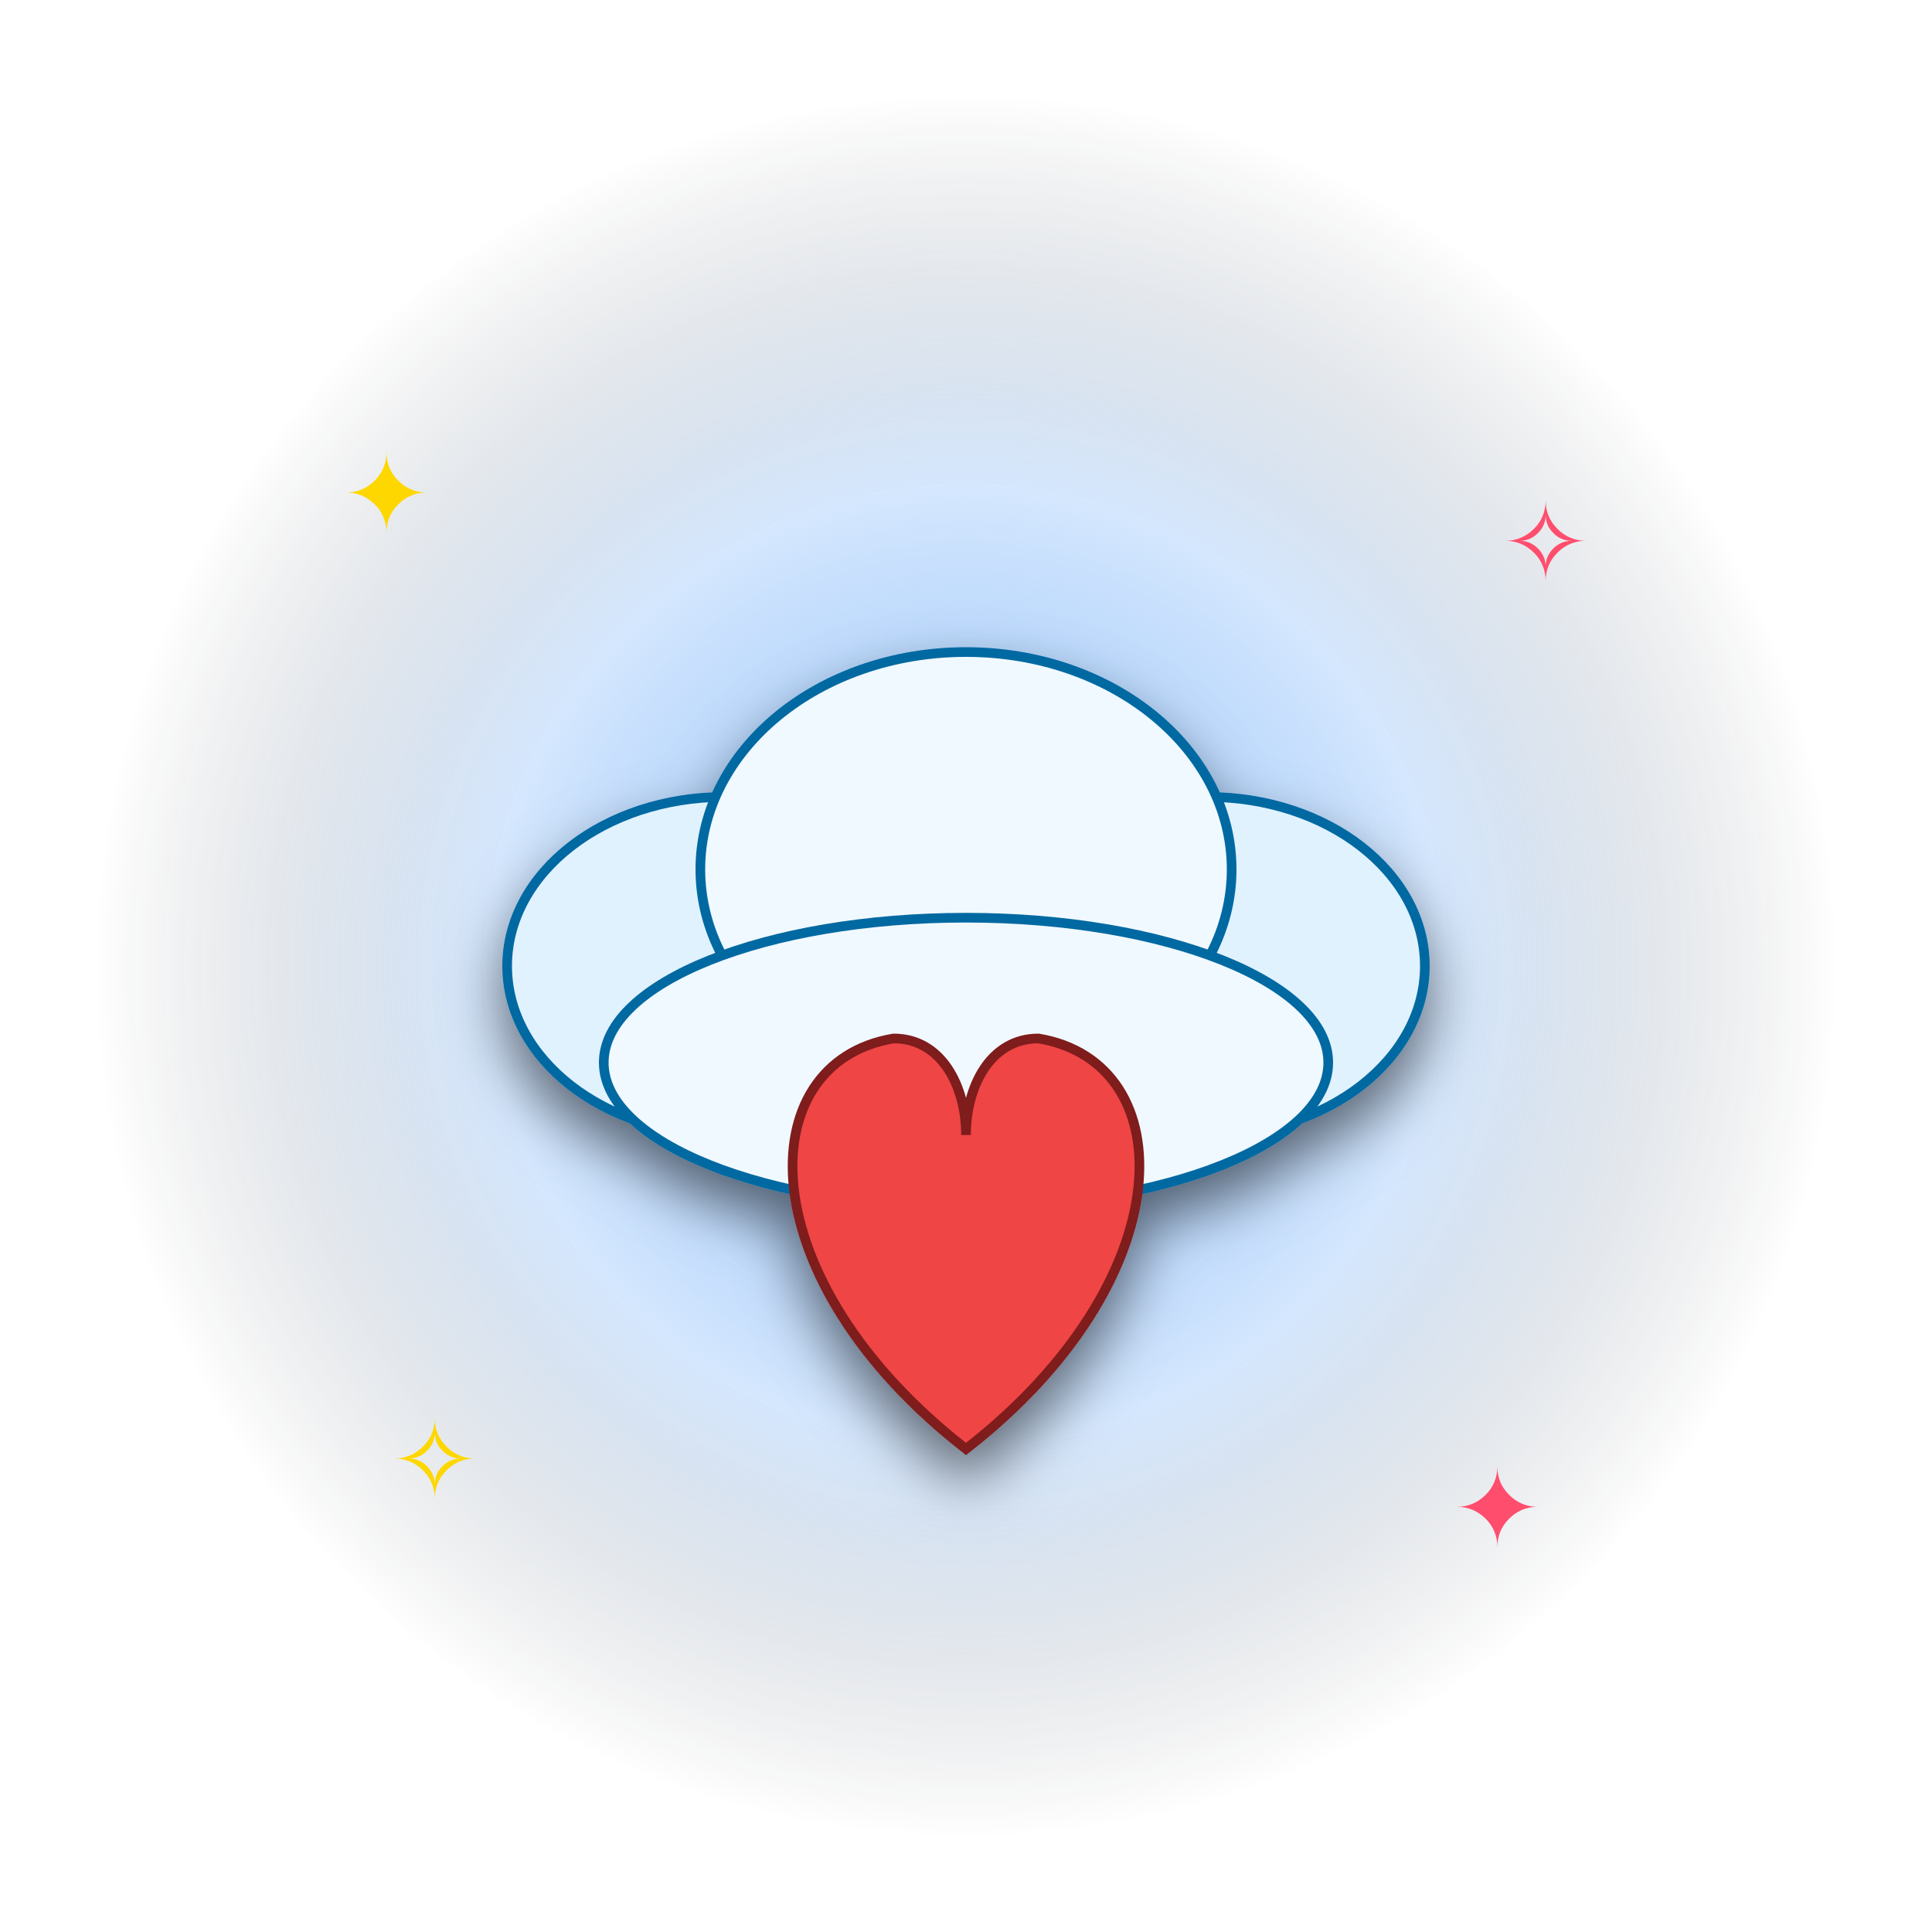
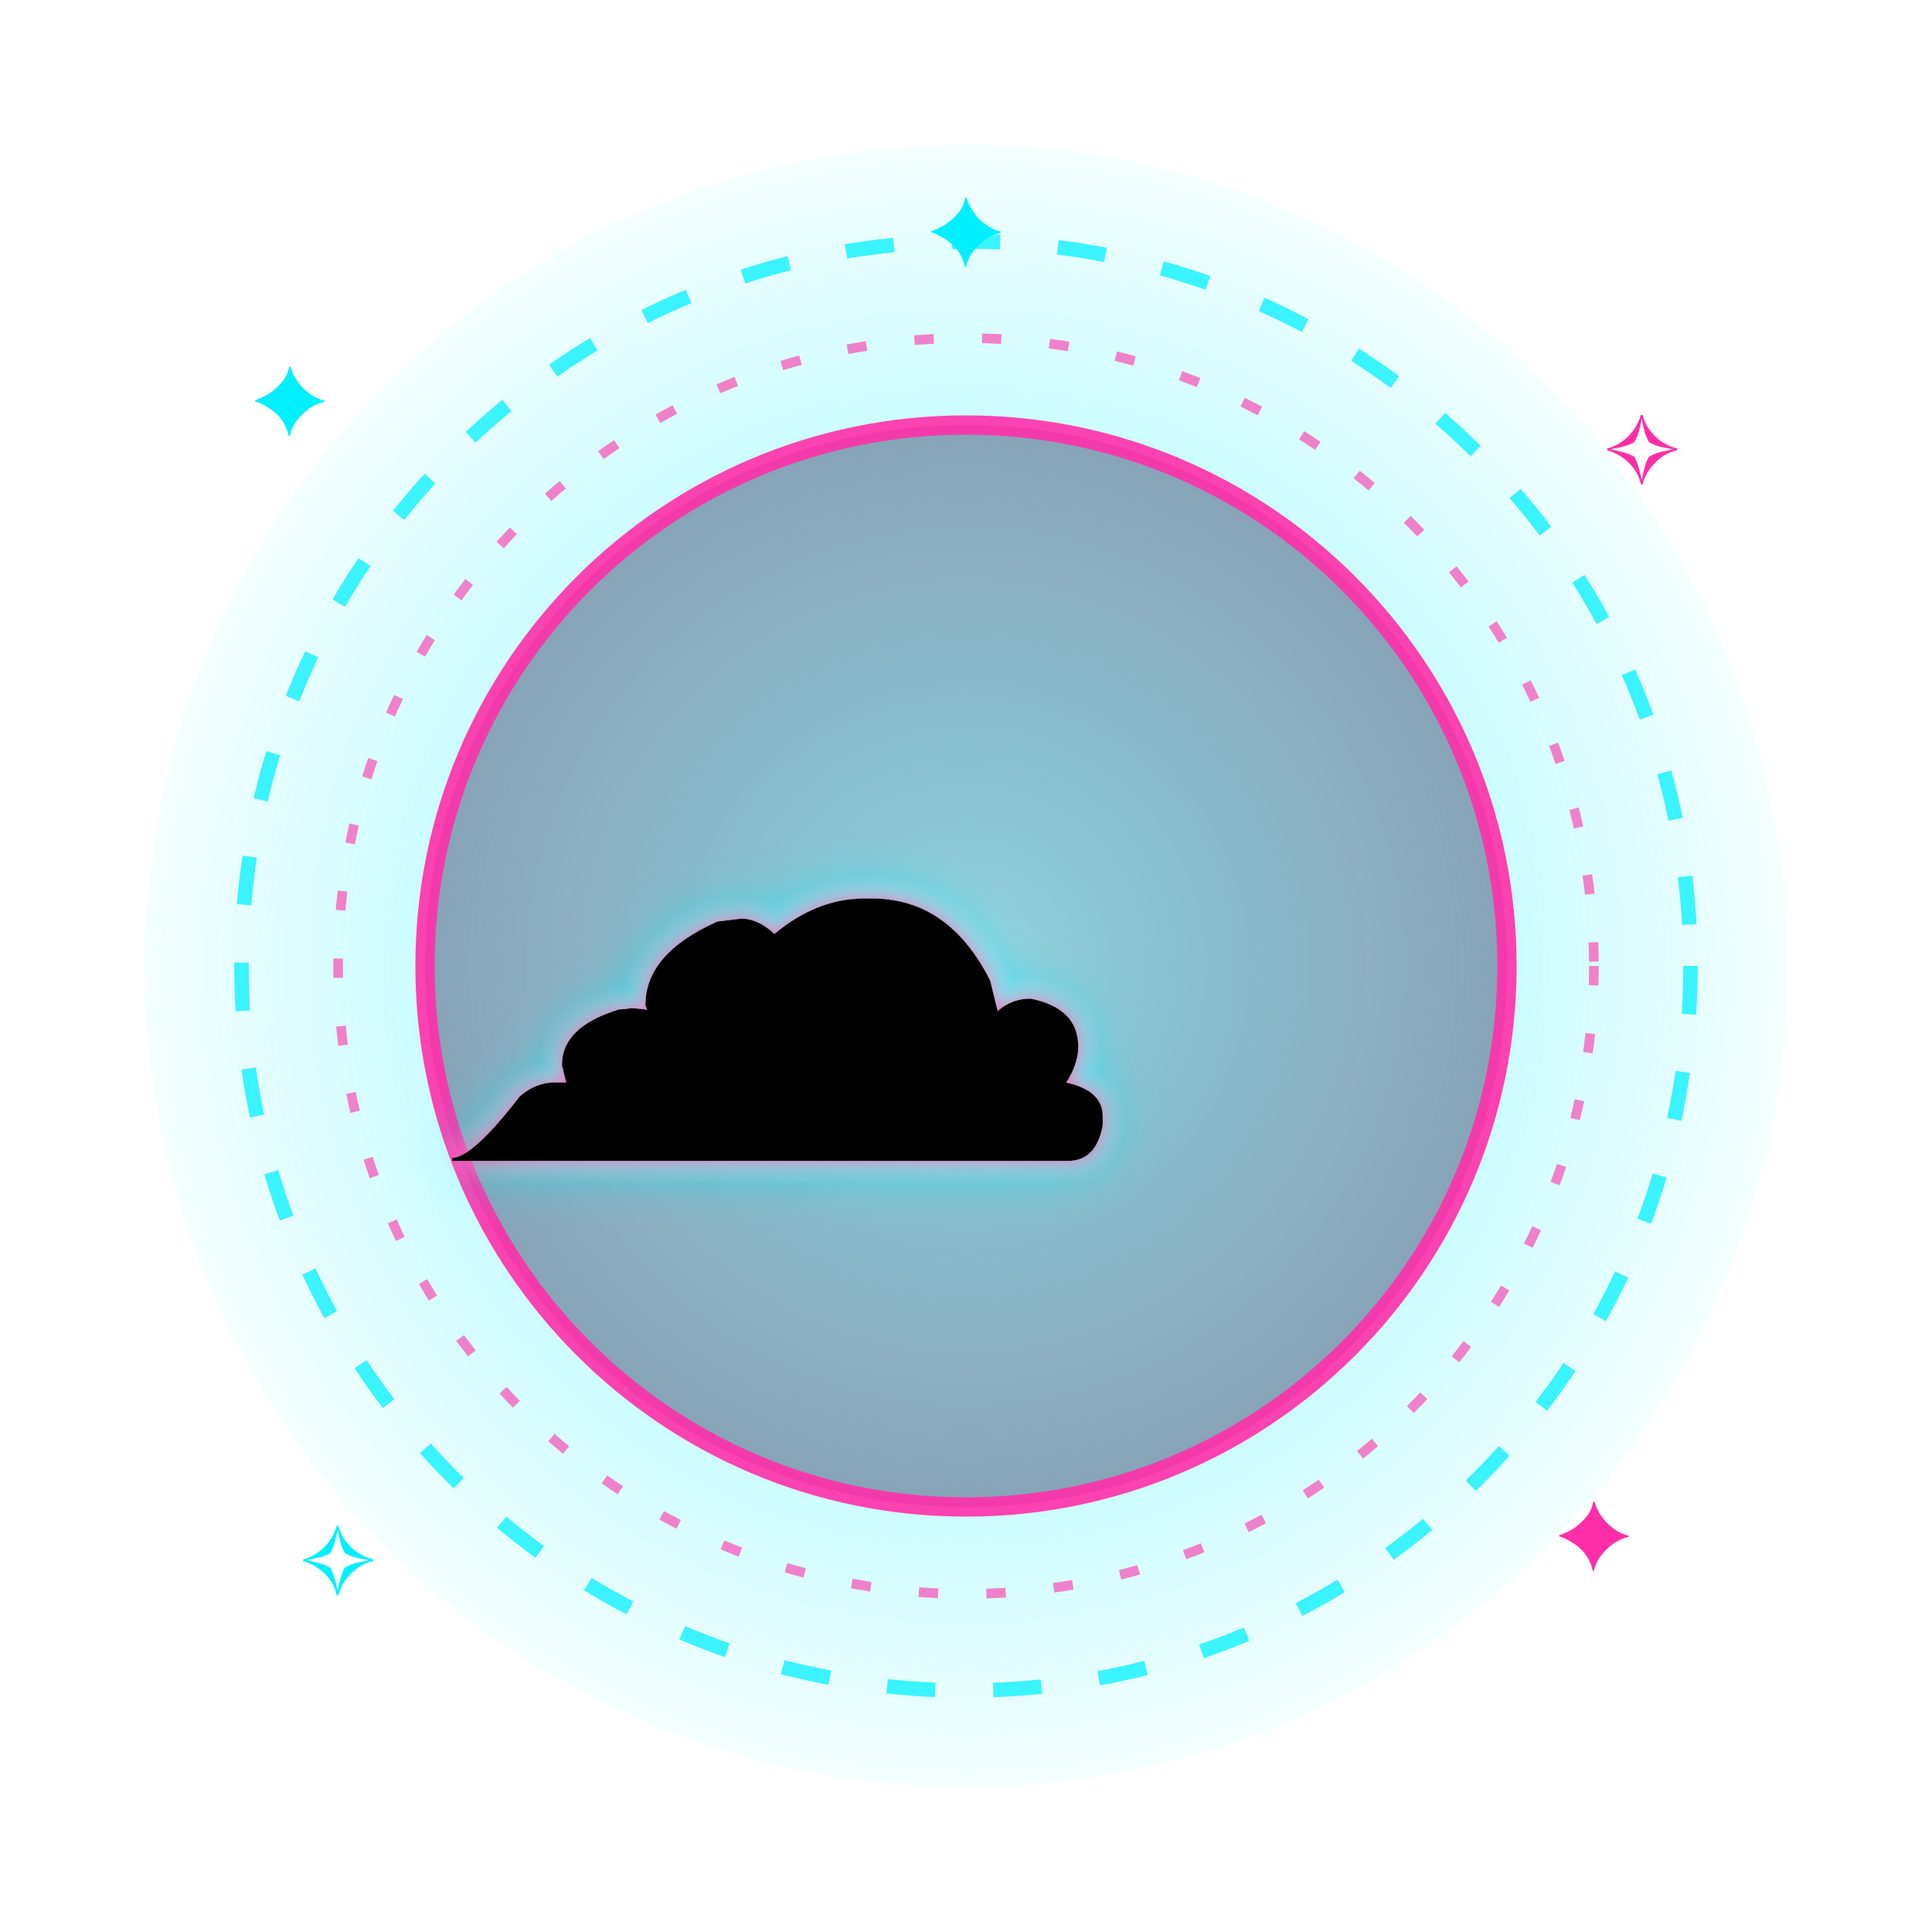
<svg xmlns="http://www.w3.org/2000/svg" viewBox="0 0 400 400" width="400" height="400">
  <defs>
-     <radialGradient id="glow" cx="50%" cy="50%" r="50%">
-       <stop offset="0%" stop-color="#60a5fa" stop-opacity="0.95" />
-       <stop offset="55%" stop-color="#60a5fa" stop-opacity="0.28" />
-       <stop offset="100%" stop-color="#000" stop-opacity="0" />
+     <radialGradient id="halo" cx="50%" cy="50%" r="55%">
+       <stop offset="0%" stop-color="#00f0ff" stop-opacity="0.85" />
+       <stop offset="45%" stop-color="#00f0ff" stop-opacity="0.28" />
+       <stop offset="100%" stop-color="#00f0ff" stop-opacity="0" />
    </radialGradient>
-     <radialGradient id="glow2" cx="50%" cy="50%" r="50%">
-       <stop offset="0%" stop-color="#fff" stop-opacity="0.35" />
-       <stop offset="100%" stop-color="#fff" stop-opacity="0" />
+     <radialGradient id="core" cx="50%" cy="50%" r="50%">
+       <stop offset="0%" stop-color="#ffffff" stop-opacity="0.55" />
+       <stop offset="100%" stop-color="#ffffff" stop-opacity="0" />
    </radialGradient>
-     <filter id="shadow" x="-30%" y="-30%" width="160%" height="160%">
-       <feGaussianBlur in="SourceAlpha" stdDeviation="6" />
-       <feOffset dx="0" dy="6" result="off" />
-       <feComponentTransfer>
-         <feFuncA type="linear" slope="0.55" />
-       </feComponentTransfer>
+     <filter id="neon" x="-40%" y="-40%" width="180%" height="180%">
+       <feGaussianBlur stdDeviation="6" result="b1" />
+       <feFlood flood-color="#00f0ff" flood-opacity="0.95" />
+       <feComposite in2="b1" operator="in" result="glow1" />
+       <feGaussianBlur in="SourceAlpha" stdDeviation="2" result="b2" />
+       <feFlood flood-color="#ff2ea8" flood-opacity="0.9" />
+       <feComposite in2="b2" operator="in" result="glow2" />
      <feMerge>
-         <feMergeNode />
+         <feMergeNode in="glow1" />
+         <feMergeNode in="glow2" />
        <feMergeNode in="SourceGraphic" />
      </feMerge>
    </filter>
+     <filter id="chrome">
+       <feGaussianBlur stdDeviation="1.2" />
+     </filter>
  </defs>
-   <circle cx="200" cy="200" r="180" fill="url(#glow)">
-     <animate attributeName="opacity" values="0.55;1;0.55" dur="1.8s" repeatCount="indefinite" />
+   <circle cx="200" cy="200" r="170" fill="url(#halo)">
+     <animate attributeName="opacity" values="0.55;1;0.55" dur="1.6s" repeatCount="indefinite" />
+     <animate attributeName="r" values="150;185;150" dur="1.6s" repeatCount="indefinite" />
  </circle>
-   <circle cx="200" cy="200" r="120" fill="url(#glow2)">
-     <animate attributeName="r" values="100;140;100" dur="2.4s" repeatCount="indefinite" />
-     <animate attributeName="opacity" values="0.6;0.1;0.6" dur="2.4s" repeatCount="indefinite" />
-   </circle>
-   <g font-size="22" text-anchor="middle" font-family="Arial">
-     <text x="80" y="110" fill="#ffd700">✦<animate attributeName="opacity" values="0.2;1;0.2" dur="1.5s" repeatCount="indefinite" />
+   <g transform="translate(200 200)">
+     <g>
+       <animateTransform attributeName="transform" type="rotate" from="0" to="360" dur="7s" repeatCount="indefinite" />
+       <circle r="150" fill="none" stroke="#00f0ff" stroke-width="3" stroke-dasharray="10 12" opacity="0.75" />
+       <circle r="130" fill="none" stroke="#ff2ea8" stroke-width="2" stroke-dasharray="4 10" opacity="0.6" />
+     </g>
+   </g>
+   <g transform="translate(200 200)">
+     <circle r="112" fill="#0a0033" opacity="0.35" />
+     <circle r="112" fill="none" stroke="#ff2ea8" stroke-width="4" opacity="0.9" />
+     <circle r="112" fill="url(#core)" />
+   </g>
+   <g fill="#00f0ff" font-size="20" text-anchor="middle">
+     <text x="60" y="90">✦<animate attributeName="opacity" values="0.2;1;0.2" dur="1.3s" repeatCount="indefinite" />
    </text>
-     <text x="320" y="120" fill="#ff4d6d">✧<animate attributeName="opacity" values="1;0.2;1" dur="1.7s" repeatCount="indefinite" />
+     <text x="340" y="100" fill="#ff2ea8">✧<animate attributeName="opacity" values="1;0.2;1" dur="1.5s" repeatCount="indefinite" />
    </text>
-     <text x="90" y="310" fill="#ffd700">✧<animate attributeName="opacity" values="0.4;1;0.4" dur="1.3s" repeatCount="indefinite" />
+     <text x="70" y="330">✧<animate attributeName="opacity" values="0.3;1;0.3" dur="1.1s" repeatCount="indefinite" />
    </text>
-     <text x="310" y="320" fill="#ff4d6d">✦<animate attributeName="opacity" values="1;0.4;1" dur="1.6s" repeatCount="indefinite" />
+     <text x="330" y="325" fill="#ff2ea8">✦<animate attributeName="opacity" values="1;0.3;1" dur="1.4s" repeatCount="indefinite" />
+     </text>
+     <text x="200" y="55">✦<animate attributeName="opacity" values="0.3;1;0.3" dur="1.7s" repeatCount="indefinite" />
    </text>
  </g>
-   <g filter="url(#shadow)">
-     <animateTransform attributeName="transform" type="translate" values="0,4;0,-10;0,4" dur="1.8s" repeatCount="indefinite" />
-     <ellipse cx="150" cy="200" rx="45" ry="35" fill="#e0f2fe" stroke="#0369a1" stroke-width="2" />
-     <ellipse cx="250" cy="200" rx="45" ry="35" fill="#e0f2fe" stroke="#0369a1" stroke-width="2" />
-     <ellipse cx="200" cy="180" rx="55" ry="45" fill="#f0f9ff" stroke="#0369a1" stroke-width="2" />
-     <ellipse cx="200" cy="220" rx="75" ry="30" fill="#f0f9ff" stroke="#0369a1" stroke-width="2" />
-     <path d="M200 300 C 155 265, 155 220, 185 215 C 195 215, 200 225, 200 235 C 200 225, 205 215, 215 215 C 245 220, 245 265, 200 300 Z" fill="#ef4444" stroke="#7f1d1d" stroke-width="2" />
+   <g transform="translate(200 210)" filter="url(#neon)">
+     <text x="0" y="30" font-size="150" text-anchor="middle" font-family="Apple Color Emoji, Segoe UI Emoji, Noto Color Emoji, sans-serif">☁️
+     <animate attributeName="font-size" values="140;168;140" dur="1s" repeatCount="indefinite" />
+       <animateTransform attributeName="transform" type="rotate" values="-4;4;-4" dur="1.8s" repeatCount="indefinite" />
+     </text>
  </g>
</svg>
